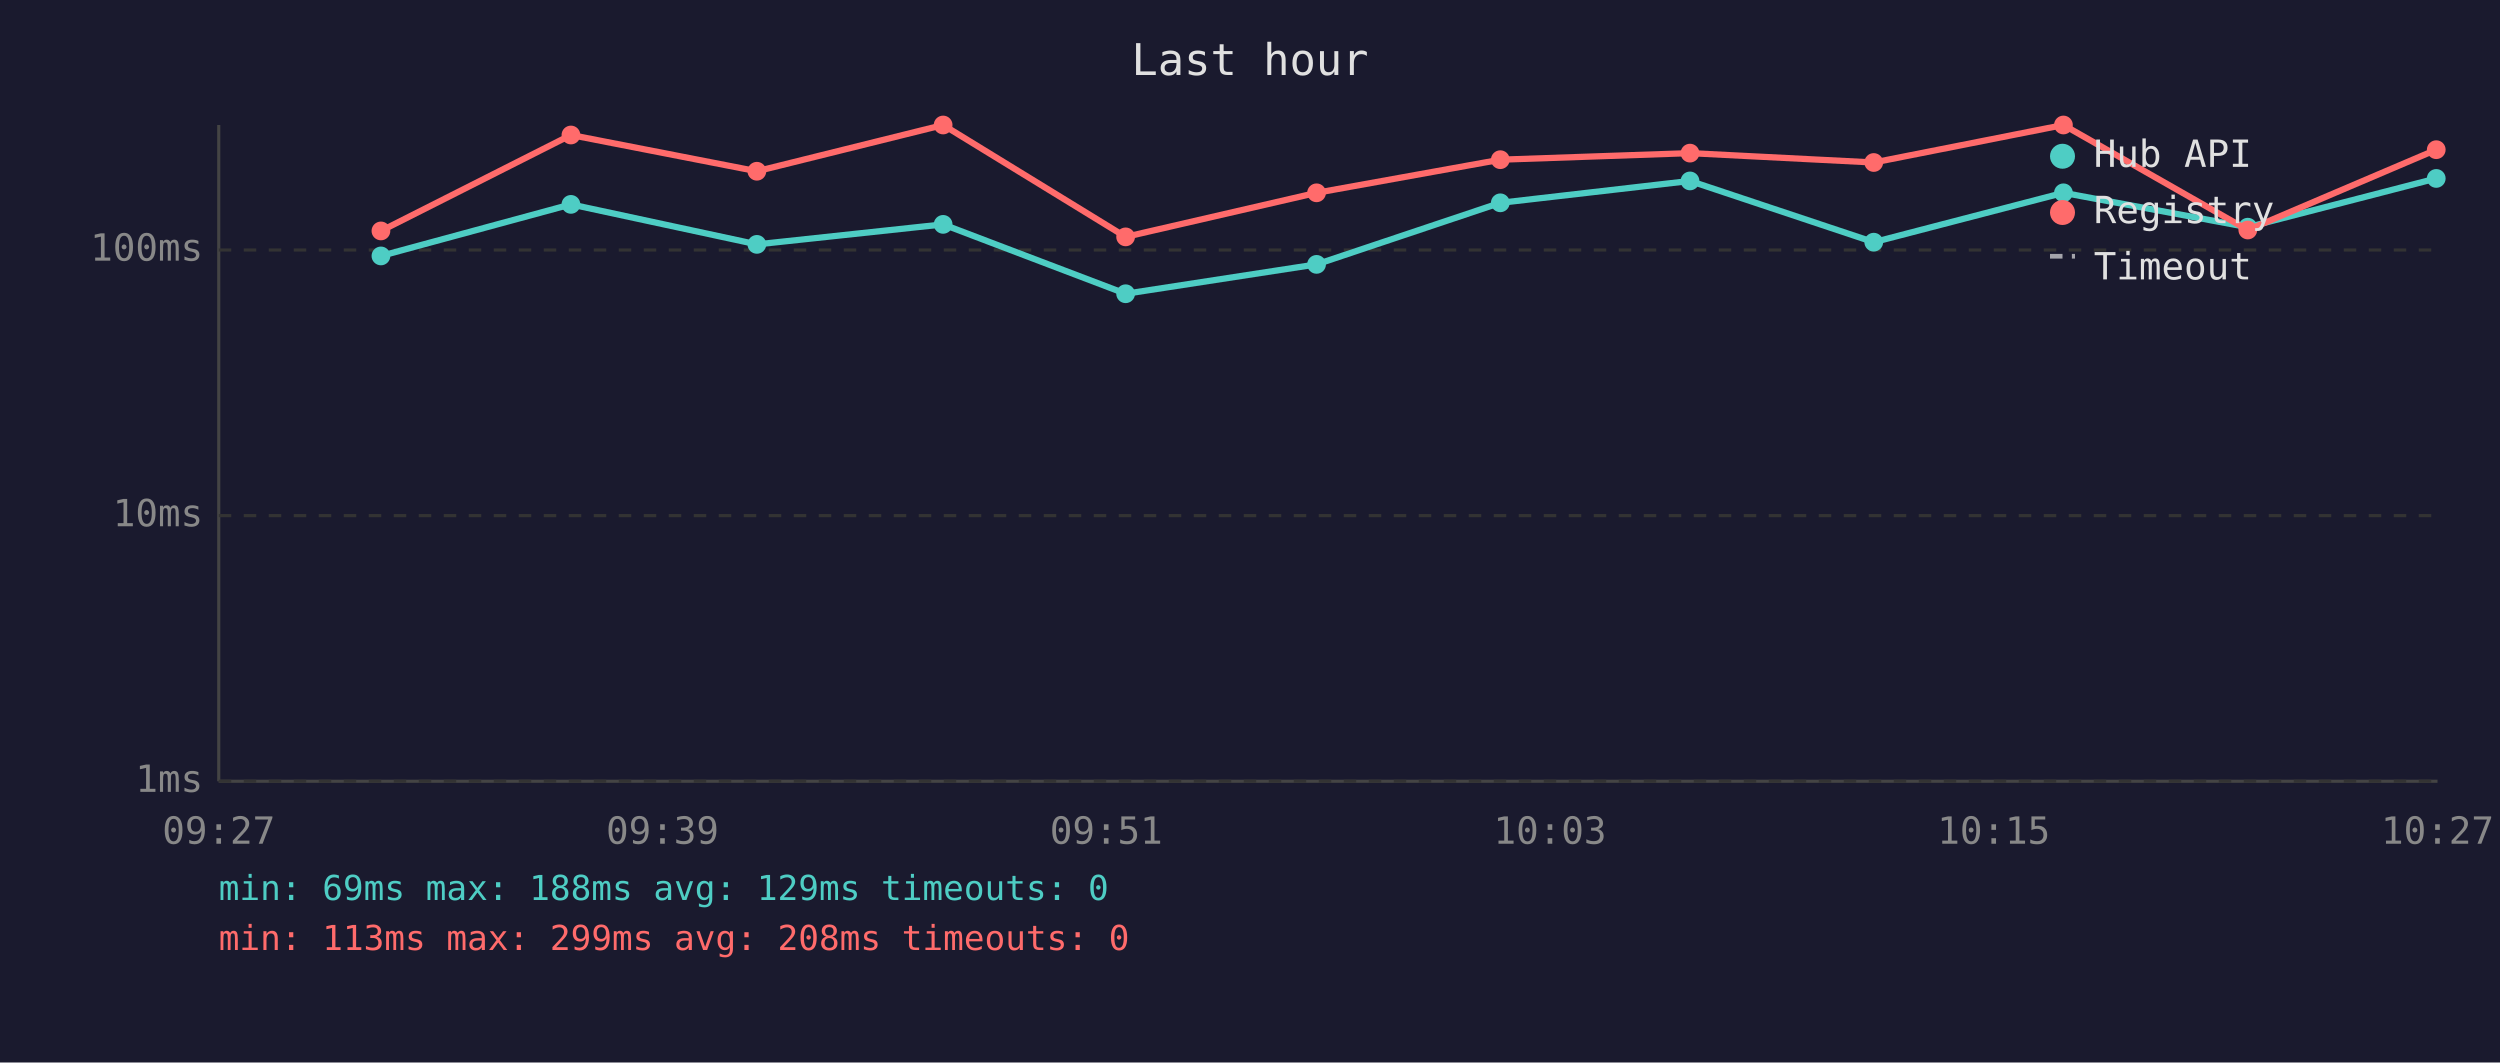
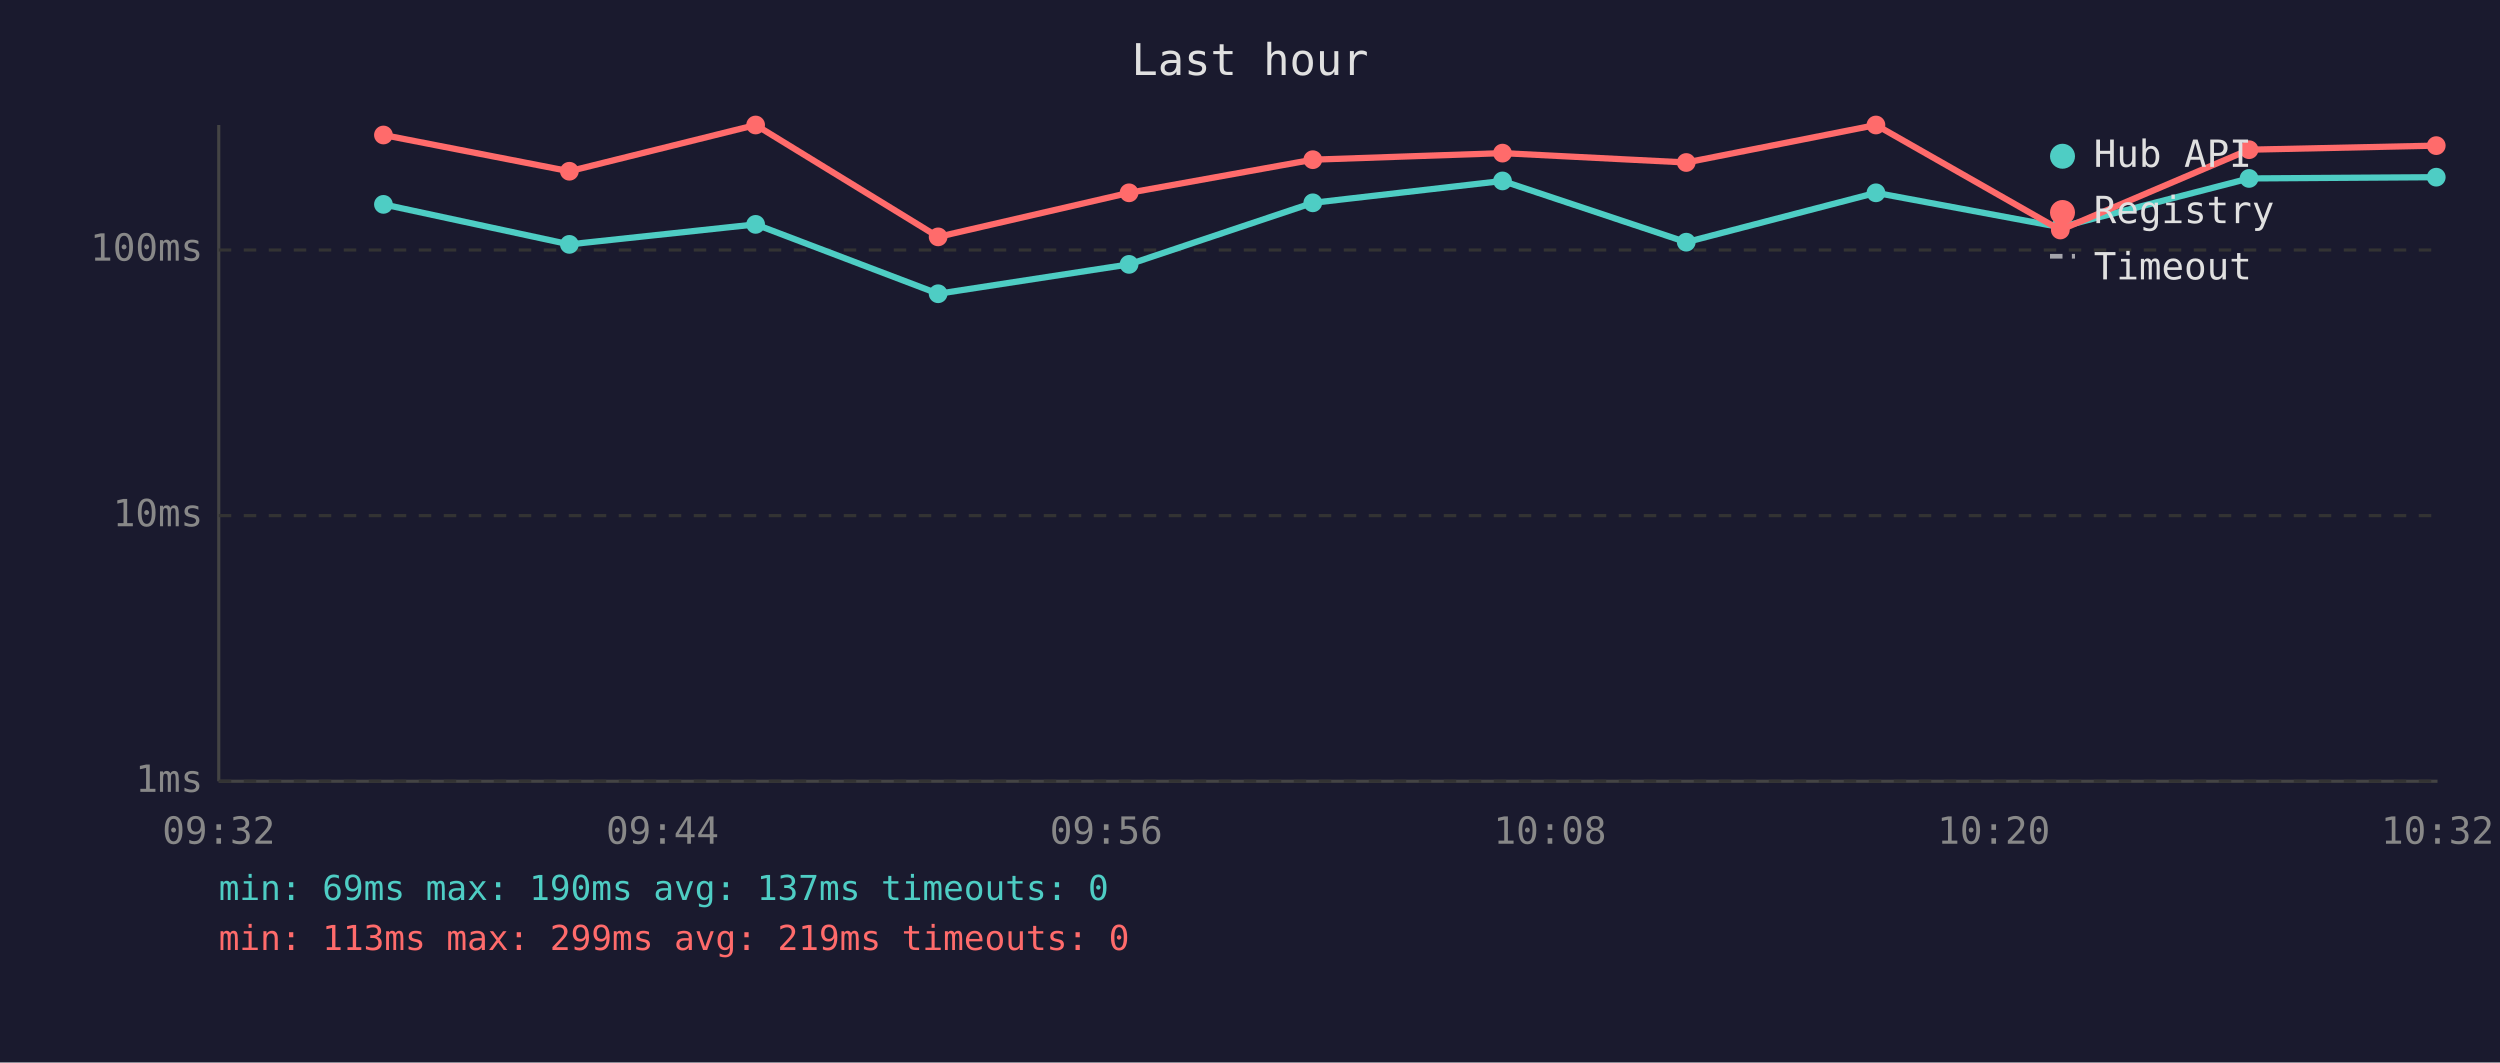
<svg xmlns="http://www.w3.org/2000/svg" viewBox="0 0 800 340" font-family="monospace" font-size="12">
  <rect width="800" height="340" fill="#1a1a2e" />
  <text x="400" y="24" fill="#e0e0e0" font-size="14" text-anchor="middle">Last hour</text>
  <line x1="70" y1="40" x2="70" y2="250" stroke="#444" stroke-width="1" />
  <line x1="70" y1="250" x2="780" y2="250" stroke="#444" stroke-width="1" />
  <line x1="70" y1="250" x2="780" y2="250" stroke="#333" stroke-width="1" stroke-dasharray="4" />
  <text x="65" y="250" fill="#888" text-anchor="end" dominant-baseline="middle">1ms</text>
  <line x1="70" y1="165" x2="780" y2="165" stroke="#333" stroke-width="1" stroke-dasharray="4" />
  <text x="65" y="165" fill="#888" text-anchor="end" dominant-baseline="middle">10ms</text>
  <line x1="70" y1="80" x2="780" y2="80" stroke="#333" stroke-width="1" stroke-dasharray="4" />
  <text x="65" y="80" fill="#888" text-anchor="end" dominant-baseline="middle">100ms</text>
-   <text x="70" y="270" fill="#888" text-anchor="middle">09:27</text>
-   <text x="212" y="270" fill="#888" text-anchor="middle">09:39</text>
-   <text x="354" y="270" fill="#888" text-anchor="middle">09:51</text>
-   <text x="496" y="270" fill="#888" text-anchor="middle">10:03</text>
-   <text x="638" y="270" fill="#888" text-anchor="middle">10:15</text>
-   <text x="780" y="270" fill="#888" text-anchor="middle">10:27</text>
-   <polyline points="121.9,81.9 182.7,65.4 242.2,78.2 301.8,71.8 360.2,94.0 421.3,84.6 480.1,64.9 540.8,57.9 599.6,77.5 660.3,61.7 719.3,72.7 779.6,57.1" fill="none" stroke="#4ecdc4" stroke-width="2" opacity="1" />
-   <circle cx="121.9" cy="81.9" r="3" fill="#4ecdc4" />
-   <circle cx="182.7" cy="65.4" r="3" fill="#4ecdc4" />
-   <circle cx="242.2" cy="78.2" r="3" fill="#4ecdc4" />
-   <circle cx="301.8" cy="71.8" r="3" fill="#4ecdc4" />
-   <circle cx="360.2" cy="94.0" r="3" fill="#4ecdc4" />
-   <circle cx="421.3" cy="84.6" r="3" fill="#4ecdc4" />
-   <circle cx="480.1" cy="64.9" r="3" fill="#4ecdc4" />
-   <circle cx="540.8" cy="57.9" r="3" fill="#4ecdc4" />
-   <circle cx="599.6" cy="77.5" r="3" fill="#4ecdc4" />
-   <circle cx="660.3" cy="61.7" r="3" fill="#4ecdc4" />
-   <circle cx="719.3" cy="72.7" r="3" fill="#4ecdc4" />
-   <circle cx="779.6" cy="57.1" r="3" fill="#4ecdc4" />
-   <polyline points="121.9,73.9 182.7,43.2 242.2,54.8 301.8,40.0 360.2,75.8 421.3,61.7 480.1,51.1 540.8,49.0 599.6,52.0 660.3,40.0 719.3,73.6 779.6,47.9" fill="none" stroke="#ff6b6b" stroke-width="2" opacity="1" />
-   <circle cx="121.9" cy="73.9" r="3" fill="#ff6b6b" />
-   <circle cx="182.7" cy="43.2" r="3" fill="#ff6b6b" />
-   <circle cx="242.2" cy="54.8" r="3" fill="#ff6b6b" />
-   <circle cx="301.8" cy="40.0" r="3" fill="#ff6b6b" />
-   <circle cx="360.2" cy="75.8" r="3" fill="#ff6b6b" />
-   <circle cx="421.3" cy="61.7" r="3" fill="#ff6b6b" />
-   <circle cx="480.1" cy="51.1" r="3" fill="#ff6b6b" />
-   <circle cx="540.8" cy="49.0" r="3" fill="#ff6b6b" />
-   <circle cx="599.6" cy="52.0" r="3" fill="#ff6b6b" />
-   <circle cx="660.3" cy="40.0" r="3" fill="#ff6b6b" />
-   <circle cx="719.3" cy="73.6" r="3" fill="#ff6b6b" />
-   <circle cx="779.6" cy="47.9" r="3" fill="#ff6b6b" />
+   <text x="70" y="270" fill="#888" text-anchor="middle">09:32</text>
+   <text x="212" y="270" fill="#888" text-anchor="middle">09:44</text>
+   <text x="354" y="270" fill="#888" text-anchor="middle">09:56</text>
+   <text x="496" y="270" fill="#888" text-anchor="middle">10:08</text>
+   <text x="638" y="270" fill="#888" text-anchor="middle">10:20</text>
+   <text x="780" y="270" fill="#888" text-anchor="middle">10:32</text>
+   <polyline points="122.7,65.4 182.2,78.2 241.8,71.8 300.2,94.0 361.3,84.6 420.1,64.9 480.8,57.9 539.6,77.5 600.3,61.7 659.3,72.7 719.7,57.1 779.6,56.7" fill="none" stroke="#4ecdc4" stroke-width="2" opacity="1" />
+   <circle cx="122.7" cy="65.4" r="3" fill="#4ecdc4" />
+   <circle cx="182.2" cy="78.2" r="3" fill="#4ecdc4" />
+   <circle cx="241.8" cy="71.8" r="3" fill="#4ecdc4" />
+   <circle cx="300.2" cy="94.0" r="3" fill="#4ecdc4" />
+   <circle cx="361.3" cy="84.6" r="3" fill="#4ecdc4" />
+   <circle cx="420.1" cy="64.9" r="3" fill="#4ecdc4" />
+   <circle cx="480.8" cy="57.9" r="3" fill="#4ecdc4" />
+   <circle cx="539.6" cy="77.5" r="3" fill="#4ecdc4" />
+   <circle cx="600.3" cy="61.7" r="3" fill="#4ecdc4" />
+   <circle cx="659.3" cy="72.7" r="3" fill="#4ecdc4" />
+   <circle cx="719.7" cy="57.1" r="3" fill="#4ecdc4" />
+   <circle cx="779.6" cy="56.7" r="3" fill="#4ecdc4" />
+   <polyline points="122.7,43.2 182.2,54.8 241.8,40.0 300.2,75.8 361.3,61.7 420.1,51.1 480.8,49.0 539.6,52.0 600.3,40.0 659.3,73.6 719.7,47.9 779.6,46.6" fill="none" stroke="#ff6b6b" stroke-width="2" opacity="1" />
+   <circle cx="122.7" cy="43.2" r="3" fill="#ff6b6b" />
+   <circle cx="182.2" cy="54.8" r="3" fill="#ff6b6b" />
+   <circle cx="241.8" cy="40.0" r="3" fill="#ff6b6b" />
+   <circle cx="300.2" cy="75.8" r="3" fill="#ff6b6b" />
+   <circle cx="361.3" cy="61.7" r="3" fill="#ff6b6b" />
+   <circle cx="420.1" cy="51.1" r="3" fill="#ff6b6b" />
+   <circle cx="480.8" cy="49.0" r="3" fill="#ff6b6b" />
+   <circle cx="539.6" cy="52.0" r="3" fill="#ff6b6b" />
+   <circle cx="600.3" cy="40.0" r="3" fill="#ff6b6b" />
+   <circle cx="659.3" cy="73.6" r="3" fill="#ff6b6b" />
+   <circle cx="719.7" cy="47.9" r="3" fill="#ff6b6b" />
+   <circle cx="779.6" cy="46.6" r="3" fill="#ff6b6b" />
  <circle cx="660" cy="50" r="4" fill="#4ecdc4" />
  <text x="670" y="50" fill="#e0e0e0" dominant-baseline="middle">Hub API</text>
  <circle cx="660" cy="68" r="4" fill="#ff6b6b" />
  <text x="670" y="68" fill="#e0e0e0" dominant-baseline="middle">Registry</text>
  <line x1="656" y1="82" x2="664" y2="82" stroke="#e0e0e0" stroke-width="1.5" stroke-dasharray="4,3" opacity="0.7" />
  <text x="670" y="86" fill="#e0e0e0" dominant-baseline="middle">Timeout</text>
-   <text x="70" y="288" fill="#4ecdc4" font-size="11">min: 69ms  max: 188ms  avg: 129ms  timeouts: 0</text>
-   <text x="70" y="304" fill="#ff6b6b" font-size="11">min: 113ms  max: 299ms  avg: 208ms  timeouts: 0</text>
+   <text x="70" y="288" fill="#4ecdc4" font-size="11">min: 69ms  max: 190ms  avg: 137ms  timeouts: 0</text>
+   <text x="70" y="304" fill="#ff6b6b" font-size="11">min: 113ms  max: 299ms  avg: 219ms  timeouts: 0</text>
</svg>
